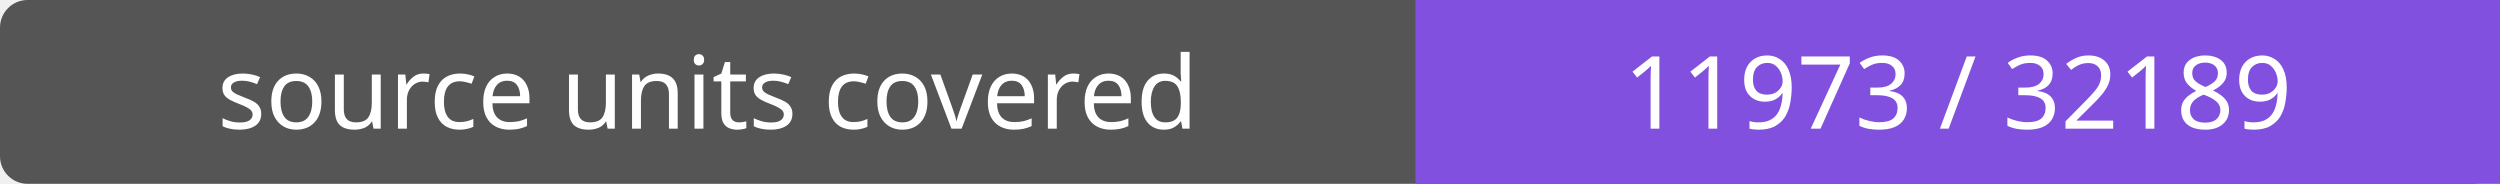
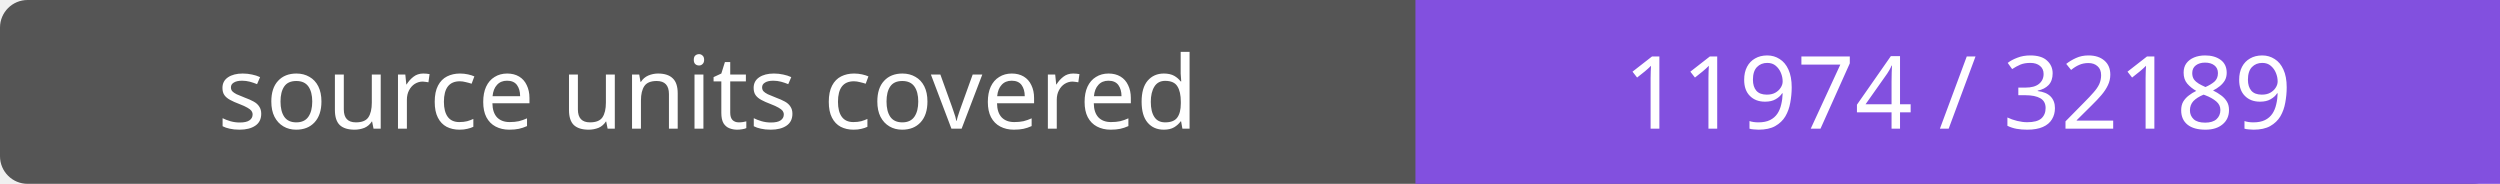
- <svg xmlns="http://www.w3.org/2000/svg" width="272" height="20" role="img" aria-label="source units covered: 11973 / 32189">
+ <svg xmlns="http://www.w3.org/2000/svg" width="272" height="20" role="img" aria-label="source units covered: 11974 / 32189">
  <rect width="272" height="20" rx="3" fill="#555" />
  <path fill="#8250df" d="M154 0h118v20H154z" />
  <g fill="#fff" text-anchor="middle" font-family="Verdana,sans-serif" font-size="11">
    <text x="77.0" y="14">source units covered</text>
-     <text x="213.0" y="14">11973 / 32189</text>
+     <text x="213.0" y="14">11974 / 32189</text>
  </g>
</svg>
